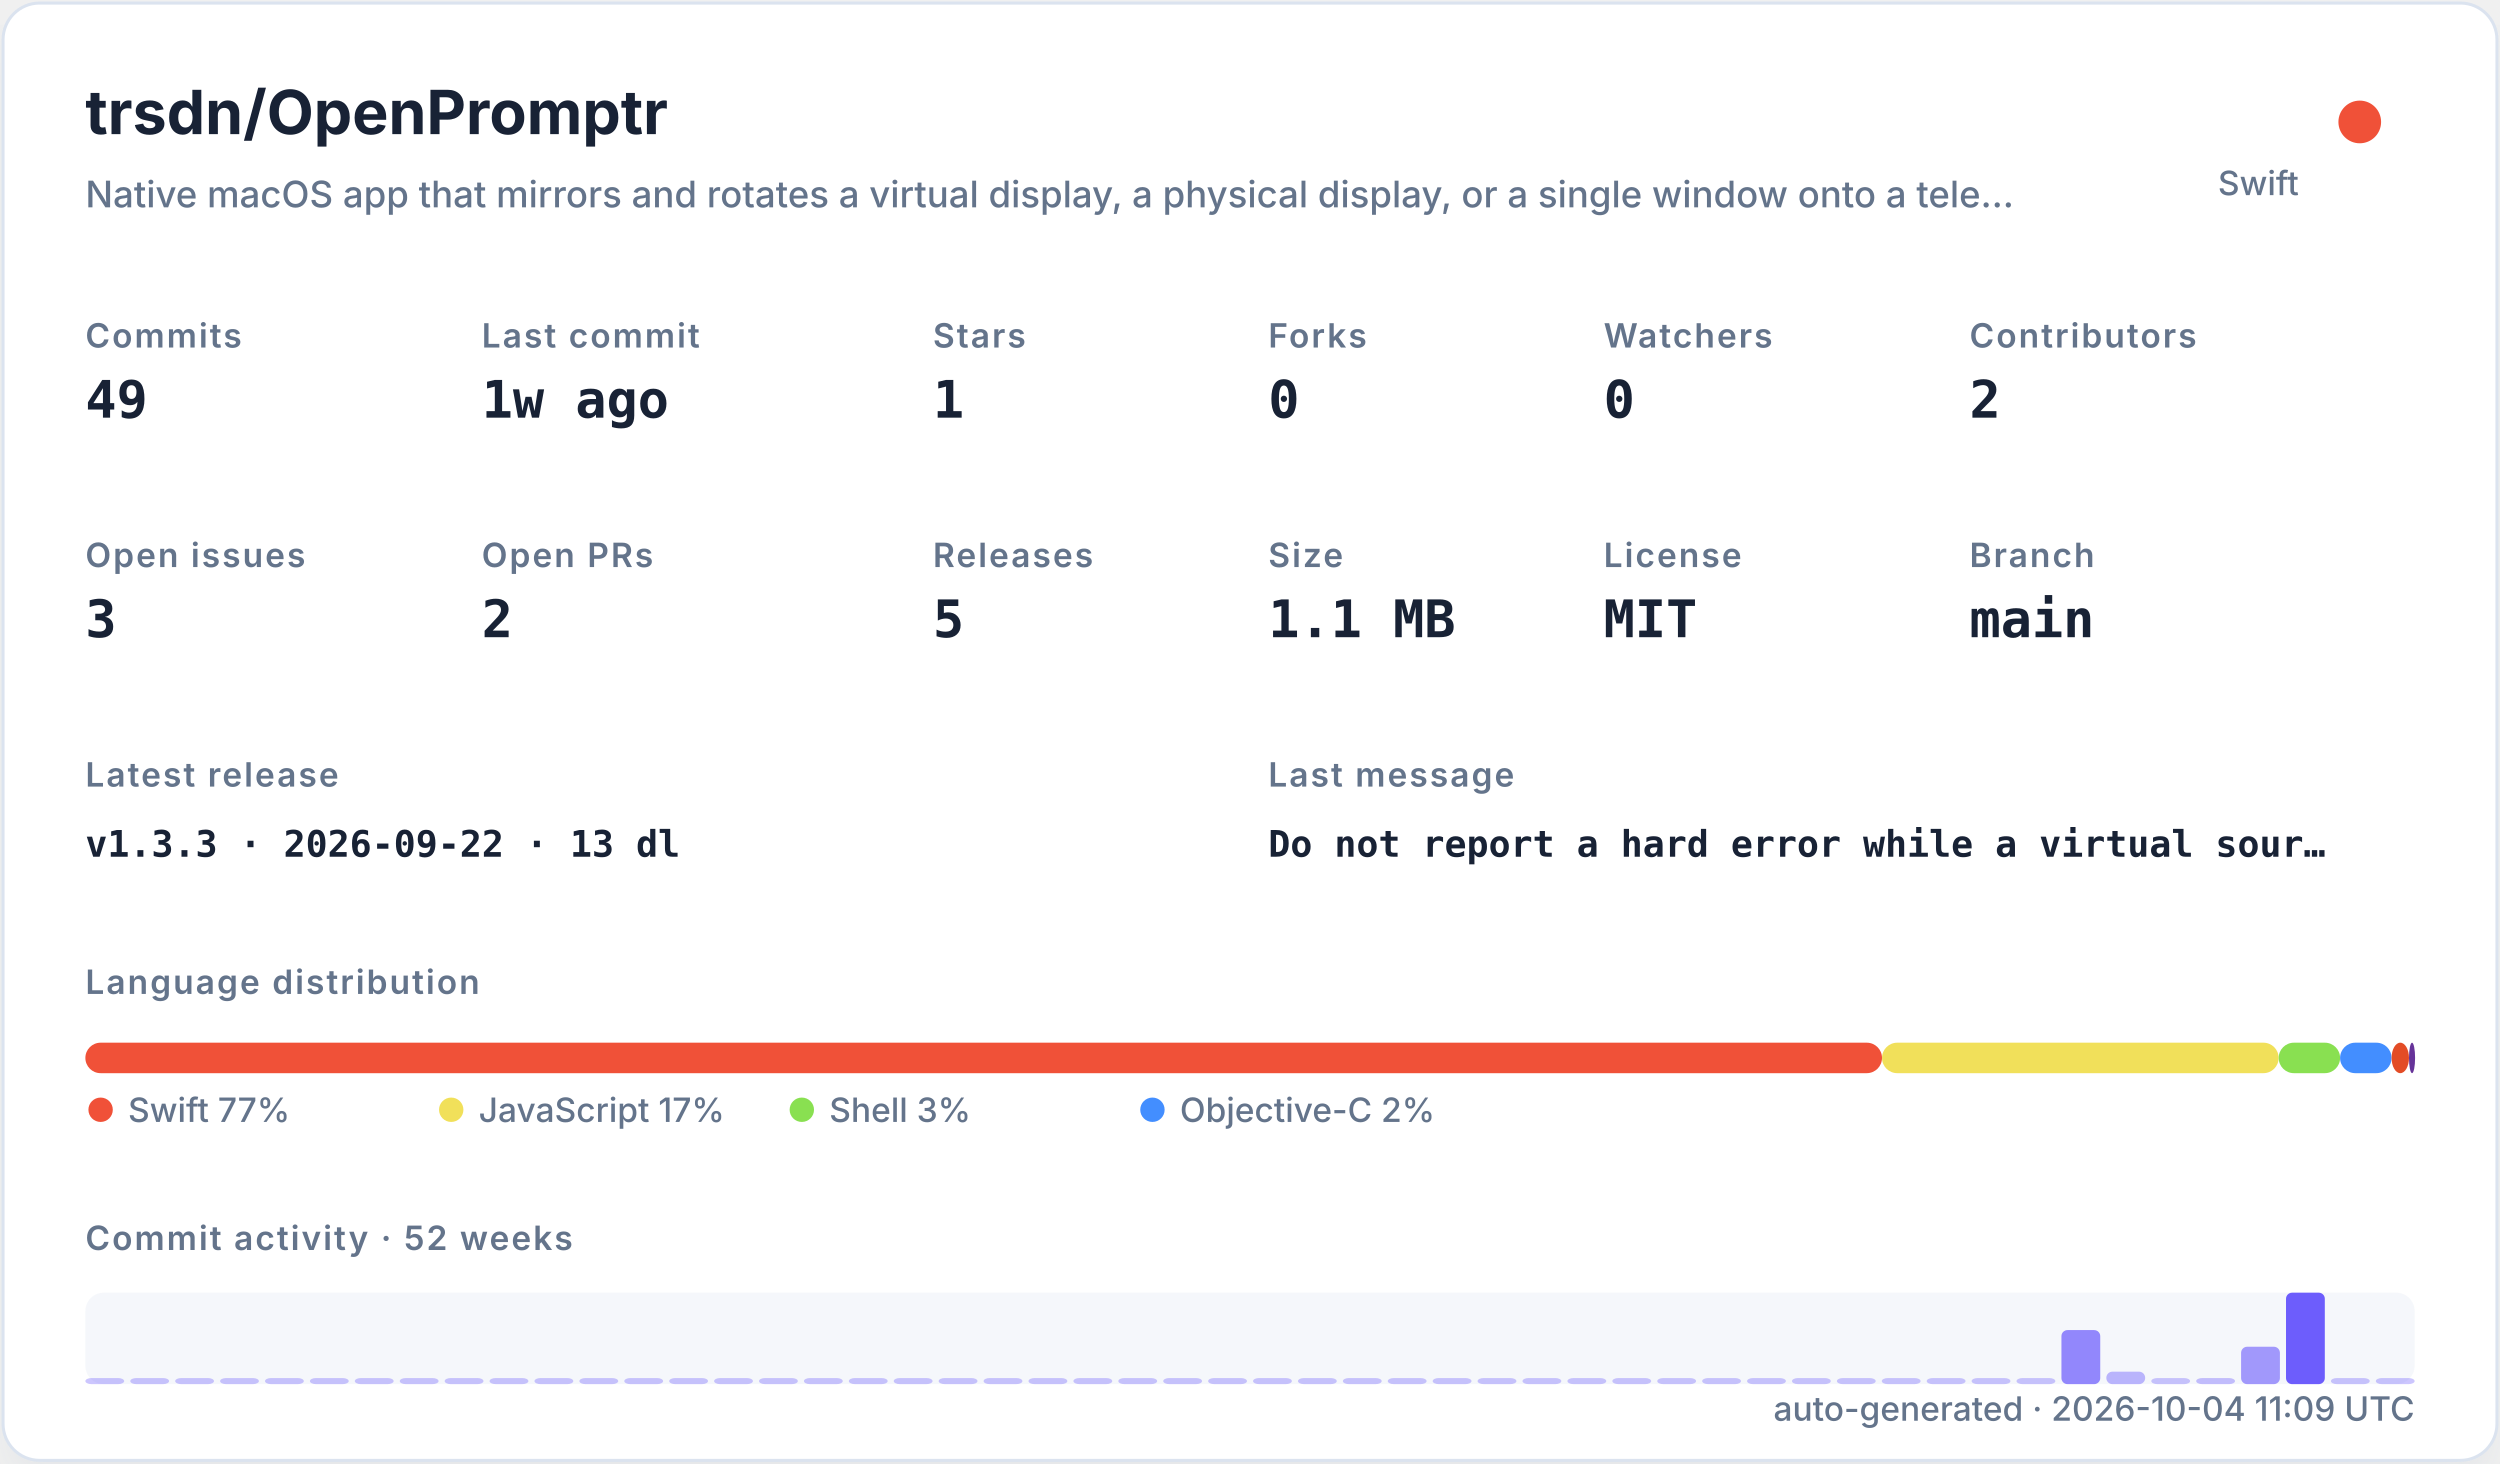
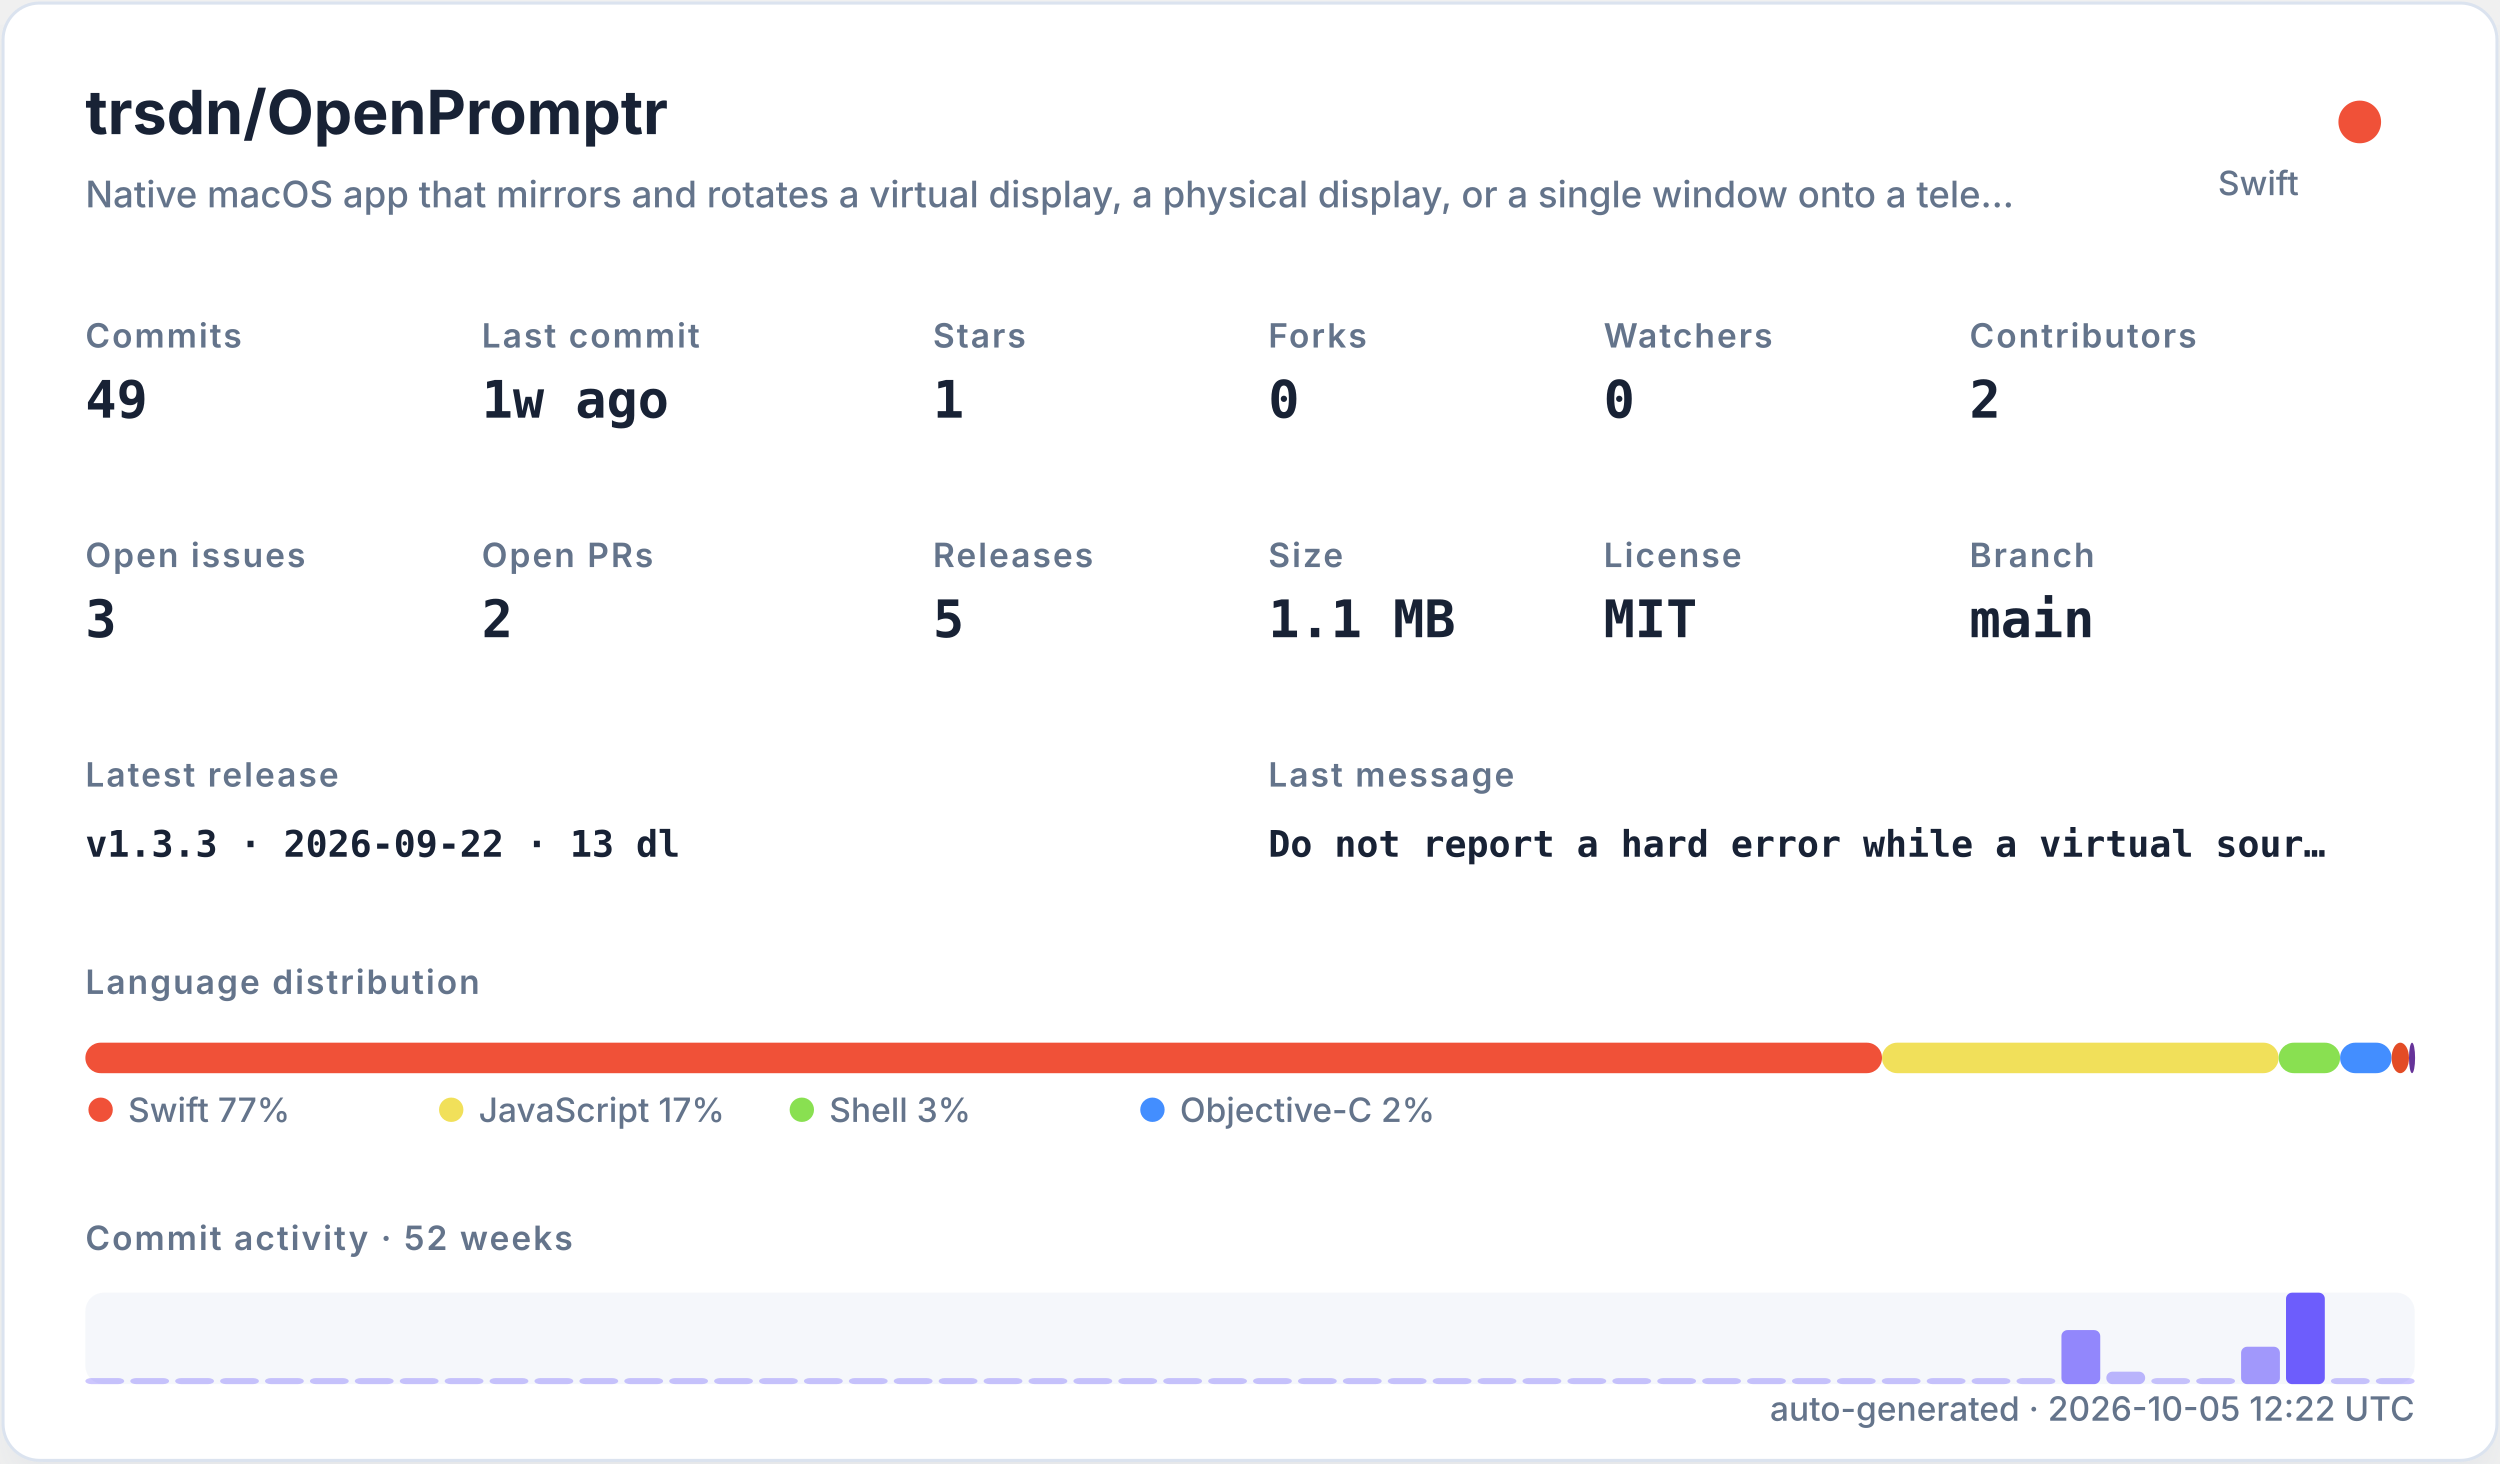
<svg xmlns="http://www.w3.org/2000/svg" width="820" height="480" viewBox="0 0 820 480" role="img">
  <defs>
    <filter id="shadow" x="-10%" y="-10%" width="120%" height="120%">
      <feDropShadow dx="0" dy="8" stdDeviation="10" flood-color="#94a3b8" flood-opacity="0.16" />
    </filter>
    <style>
    .title { font: 700 20px -apple-system,BlinkMacSystemFont,"Segoe UI",sans-serif; fill: #182235; }
    .subtitle { font: 500 12px -apple-system,BlinkMacSystemFont,"Segoe UI",sans-serif; fill: #64748b; }
    .label { font: 600 11px -apple-system,BlinkMacSystemFont,"Segoe UI",sans-serif; fill: #64748b; text-transform: uppercase; letter-spacing: .06em; }
    .value { font: 700 17px ui-monospace,SFMono-Regular,Menlo,monospace; fill: #182235; }
    .small { font: 500 11px -apple-system,BlinkMacSystemFont,"Segoe UI",sans-serif; fill: #64748b; }
    .tiny { font: 500 10px -apple-system,BlinkMacSystemFont,"Segoe UI",sans-serif; fill: #64748b; }
    .mono { font: 650 12px ui-monospace,SFMono-Regular,Menlo,monospace; fill: #182235; }
  </style>
  </defs>
  <rect x="1" y="1" width="818" height="478" rx="12" fill="#ffffff" stroke="#dbe3ef" filter="url(#shadow)" />
  <text x="28" y="44" class="title">trsdn/OpenPromptr</text>
  <text x="28" y="68" class="subtitle">Native macOS app that mirrors and rotates a virtual display, a physical display, or a single window onto a tele…</text>
  <circle cx="774" cy="40" r="7" fill="#F05138" />
  <text x="754" y="64" text-anchor="end" class="small">Swift</text>
  <text x="28" y="114" class="label">Commits</text>
  <text x="28" y="137" class="value">49</text>
  <text x="158" y="114" class="label">Last commit</text>
  <text x="158" y="137" class="value">1w ago</text>
  <text x="306" y="114" class="label">Stars</text>
  <text x="306" y="137" class="value">1</text>
  <text x="416" y="114" class="label">Forks</text>
  <text x="416" y="137" class="value">0</text>
  <text x="526" y="114" class="label">Watchers</text>
  <text x="526" y="137" class="value">0</text>
  <text x="646" y="114" class="label">Contributors</text>
  <text x="646" y="137" class="value">2</text>
  <text x="28" y="186" class="label">Open issues</text>
  <text x="28" y="209" class="value">3</text>
  <text x="158" y="186" class="label">Open PRs</text>
  <text x="158" y="209" class="value">2</text>
  <text x="306" y="186" class="label">Releases</text>
  <text x="306" y="209" class="value">5</text>
  <text x="416" y="186" class="label">Size</text>
  <text x="416" y="209" class="value">1.1 MB</text>
  <text x="526" y="186" class="label">License</text>
  <text x="526" y="209" class="value">MIT</text>
  <text x="646" y="186" class="label">Branch</text>
  <text x="646" y="209" class="value">main</text>
  <text x="28" y="258" class="label">Latest release</text>
  <text x="28" y="281" class="mono">v1.3.3 · 2026-09-22 · 13 dl</text>
  <text x="416" y="258" class="label">Last message</text>
  <text x="416" y="281" class="mono">Do not report a hard error while a virtual sour…</text>
  <text x="28" y="326" class="label">Language distribution</text>
  <rect x="28.00" y="342" width="589.30" height="10" rx="5" fill="#F05138" />
  <rect x="617.30" y="342" width="130.10" height="10" rx="5" fill="#f1e05a" />
  <rect x="747.41" y="342" width="20.14" height="10" rx="5" fill="#89e051" />
  <rect x="767.55" y="342" width="16.88" height="10" rx="5" fill="#438eff" />
  <rect x="784.44" y="342" width="5.71" height="10" rx="5" fill="#e34c26" />
  <rect x="790.15" y="342" width="2.00" height="10" rx="5" fill="#663399" />
  <circle cx="33" cy="364" r="4" fill="#F05138" />
  <text x="42" y="368" class="small">Swift 77%</text>
  <circle cx="148" cy="364" r="4" fill="#f1e05a" />
  <text x="157" y="368" class="small">JavaScript 17%</text>
  <circle cx="263" cy="364" r="4" fill="#89e051" />
  <text x="272" y="368" class="small">Shell 3%</text>
  <circle cx="378" cy="364" r="4" fill="#438eff" />
  <text x="387" y="368" class="small">Objective-C 2%</text>
  <text x="28" y="410" class="label">Commit activity · 52 weeks</text>
  <rect x="28" y="424" width="764" height="30" rx="6" fill="#e8edf5" opacity=".42" />
  <rect x="28.00" y="452.00" width="12.73" height="2.00" rx="2" fill="#6d5dfc" opacity="0.35" />
  <rect x="42.73" y="452.00" width="12.73" height="2.00" rx="2" fill="#6d5dfc" opacity="0.35" />
  <rect x="57.46" y="452.00" width="12.73" height="2.00" rx="2" fill="#6d5dfc" opacity="0.35" />
  <rect x="72.19" y="452.00" width="12.73" height="2.00" rx="2" fill="#6d5dfc" opacity="0.35" />
  <rect x="86.92" y="452.00" width="12.73" height="2.00" rx="2" fill="#6d5dfc" opacity="0.35" />
  <rect x="101.65" y="452.00" width="12.73" height="2.00" rx="2" fill="#6d5dfc" opacity="0.35" />
  <rect x="116.38" y="452.00" width="12.73" height="2.00" rx="2" fill="#6d5dfc" opacity="0.35" />
  <rect x="131.12" y="452.00" width="12.73" height="2.00" rx="2" fill="#6d5dfc" opacity="0.35" />
  <rect x="145.85" y="452.00" width="12.73" height="2.00" rx="2" fill="#6d5dfc" opacity="0.35" />
  <rect x="160.58" y="452.00" width="12.73" height="2.00" rx="2" fill="#6d5dfc" opacity="0.35" />
  <rect x="175.31" y="452.00" width="12.73" height="2.00" rx="2" fill="#6d5dfc" opacity="0.35" />
  <rect x="190.04" y="452.00" width="12.73" height="2.00" rx="2" fill="#6d5dfc" opacity="0.35" />
  <rect x="204.77" y="452.00" width="12.73" height="2.00" rx="2" fill="#6d5dfc" opacity="0.35" />
  <rect x="219.50" y="452.00" width="12.73" height="2.00" rx="2" fill="#6d5dfc" opacity="0.35" />
  <rect x="234.23" y="452.00" width="12.73" height="2.00" rx="2" fill="#6d5dfc" opacity="0.35" />
  <rect x="248.96" y="452.00" width="12.73" height="2.00" rx="2" fill="#6d5dfc" opacity="0.35" />
  <rect x="263.69" y="452.00" width="12.73" height="2.00" rx="2" fill="#6d5dfc" opacity="0.35" />
  <rect x="278.42" y="452.00" width="12.73" height="2.00" rx="2" fill="#6d5dfc" opacity="0.35" />
  <rect x="293.15" y="452.00" width="12.73" height="2.00" rx="2" fill="#6d5dfc" opacity="0.35" />
  <rect x="307.88" y="452.00" width="12.73" height="2.00" rx="2" fill="#6d5dfc" opacity="0.35" />
  <rect x="322.62" y="452.00" width="12.73" height="2.00" rx="2" fill="#6d5dfc" opacity="0.35" />
  <rect x="337.35" y="452.00" width="12.73" height="2.00" rx="2" fill="#6d5dfc" opacity="0.35" />
  <rect x="352.08" y="452.00" width="12.73" height="2.00" rx="2" fill="#6d5dfc" opacity="0.35" />
  <rect x="366.81" y="452.00" width="12.73" height="2.00" rx="2" fill="#6d5dfc" opacity="0.35" />
  <rect x="381.54" y="452.00" width="12.73" height="2.00" rx="2" fill="#6d5dfc" opacity="0.35" />
  <rect x="396.27" y="452.00" width="12.73" height="2.00" rx="2" fill="#6d5dfc" opacity="0.35" />
  <rect x="411.00" y="452.00" width="12.73" height="2.00" rx="2" fill="#6d5dfc" opacity="0.35" />
  <rect x="425.73" y="452.00" width="12.73" height="2.00" rx="2" fill="#6d5dfc" opacity="0.35" />
  <rect x="440.46" y="452.00" width="12.73" height="2.00" rx="2" fill="#6d5dfc" opacity="0.35" />
  <rect x="455.19" y="452.00" width="12.73" height="2.00" rx="2" fill="#6d5dfc" opacity="0.35" />
  <rect x="469.92" y="452.00" width="12.73" height="2.00" rx="2" fill="#6d5dfc" opacity="0.35" />
  <rect x="484.65" y="452.00" width="12.73" height="2.00" rx="2" fill="#6d5dfc" opacity="0.35" />
  <rect x="499.38" y="452.00" width="12.73" height="2.00" rx="2" fill="#6d5dfc" opacity="0.35" />
  <rect x="514.12" y="452.00" width="12.73" height="2.00" rx="2" fill="#6d5dfc" opacity="0.35" />
  <rect x="528.85" y="452.00" width="12.73" height="2.00" rx="2" fill="#6d5dfc" opacity="0.35" />
  <rect x="543.58" y="452.00" width="12.73" height="2.00" rx="2" fill="#6d5dfc" opacity="0.35" />
  <rect x="558.31" y="452.00" width="12.73" height="2.00" rx="2" fill="#6d5dfc" opacity="0.35" />
  <rect x="573.04" y="452.00" width="12.73" height="2.00" rx="2" fill="#6d5dfc" opacity="0.35" />
  <rect x="587.77" y="452.00" width="12.73" height="2.00" rx="2" fill="#6d5dfc" opacity="0.35" />
  <rect x="602.50" y="452.00" width="12.73" height="2.00" rx="2" fill="#6d5dfc" opacity="0.35" />
  <rect x="617.23" y="452.00" width="12.73" height="2.00" rx="2" fill="#6d5dfc" opacity="0.35" />
  <rect x="631.96" y="452.00" width="12.73" height="2.00" rx="2" fill="#6d5dfc" opacity="0.35" />
  <rect x="646.69" y="452.00" width="12.73" height="2.00" rx="2" fill="#6d5dfc" opacity="0.35" />
  <rect x="661.42" y="452.00" width="12.73" height="2.00" rx="2" fill="#6d5dfc" opacity="0.35" />
  <rect x="676.15" y="436.27" width="12.73" height="17.73" rx="2" fill="#6d5dfc" opacity="0.73" />
  <rect x="690.88" y="449.91" width="12.73" height="4.09" rx="2" fill="#6d5dfc" opacity="0.44" />
  <rect x="705.62" y="452.00" width="12.73" height="2.00" rx="2" fill="#6d5dfc" opacity="0.35" />
  <rect x="720.35" y="452.00" width="12.73" height="2.00" rx="2" fill="#6d5dfc" opacity="0.38" />
  <rect x="735.08" y="441.73" width="12.73" height="12.27" rx="2" fill="#6d5dfc" opacity="0.62" />
  <rect x="749.81" y="424.00" width="12.73" height="30.00" rx="2" fill="#6d5dfc" opacity="1.00" />
  <rect x="764.54" y="452.00" width="12.73" height="2.00" rx="2" fill="#6d5dfc" opacity="0.35" />
  <rect x="779.27" y="452.00" width="12.73" height="2.00" rx="2" fill="#6d5dfc" opacity="0.35" />
-   <text x="792" y="466" text-anchor="end" class="small">auto-generated · 2026-10-04 11:09 UTC</text>
+   <text x="792" y="466" text-anchor="end" class="small">auto-generated · 2026-10-05 12:22 UTC</text>
</svg>
